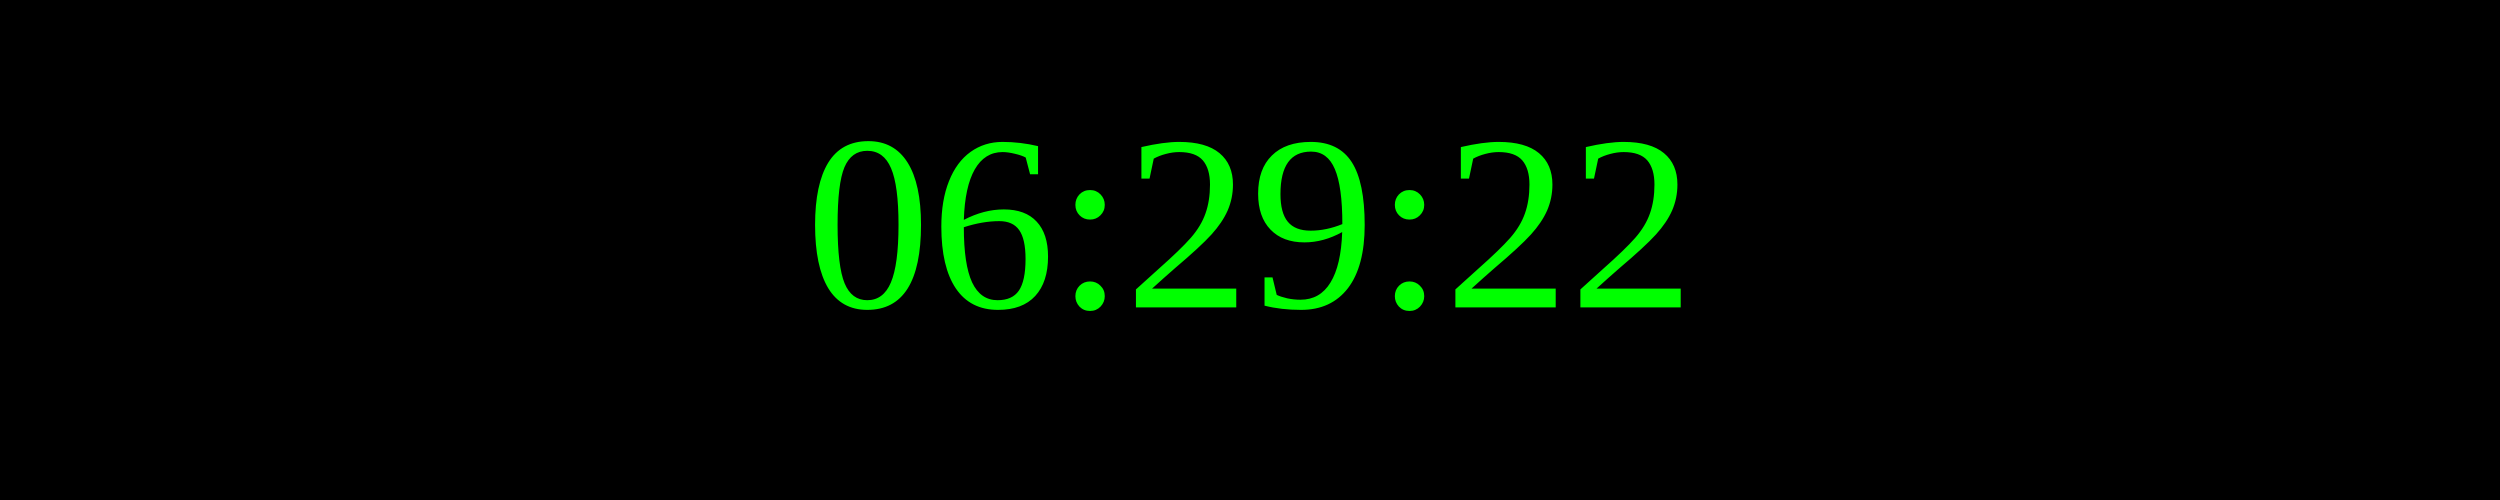
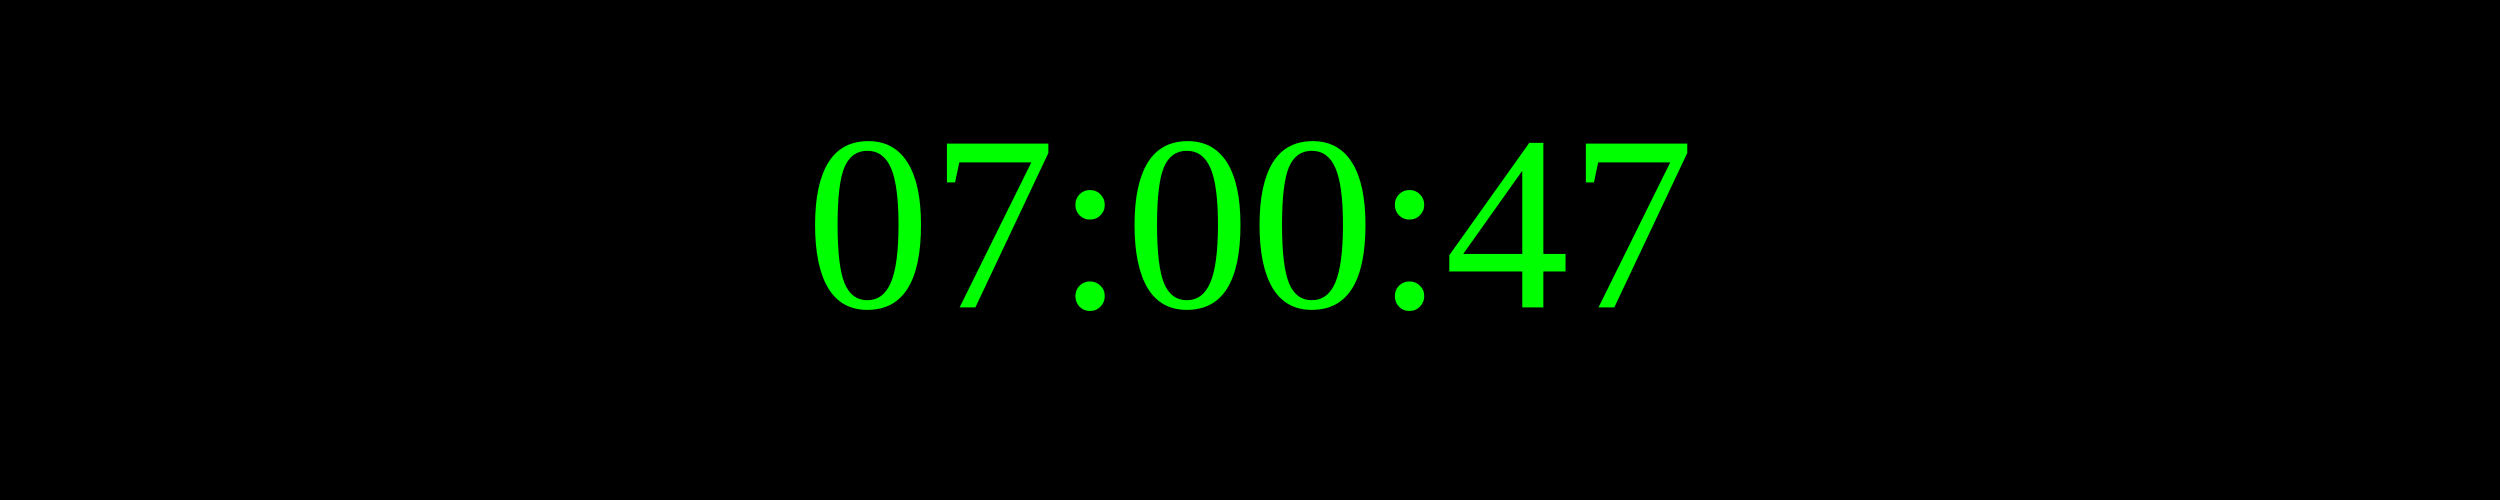
<svg xmlns="http://www.w3.org/2000/svg" width="250" height="50">
  <rect width="100%" height="100%" fill="black" />
  <text x="50%" y="50%" font-size="25" fill="lime" text-anchor="middle" dominant-baseline="middle">
- 06:29:22
+ 07:00:47
</text>
</svg>
